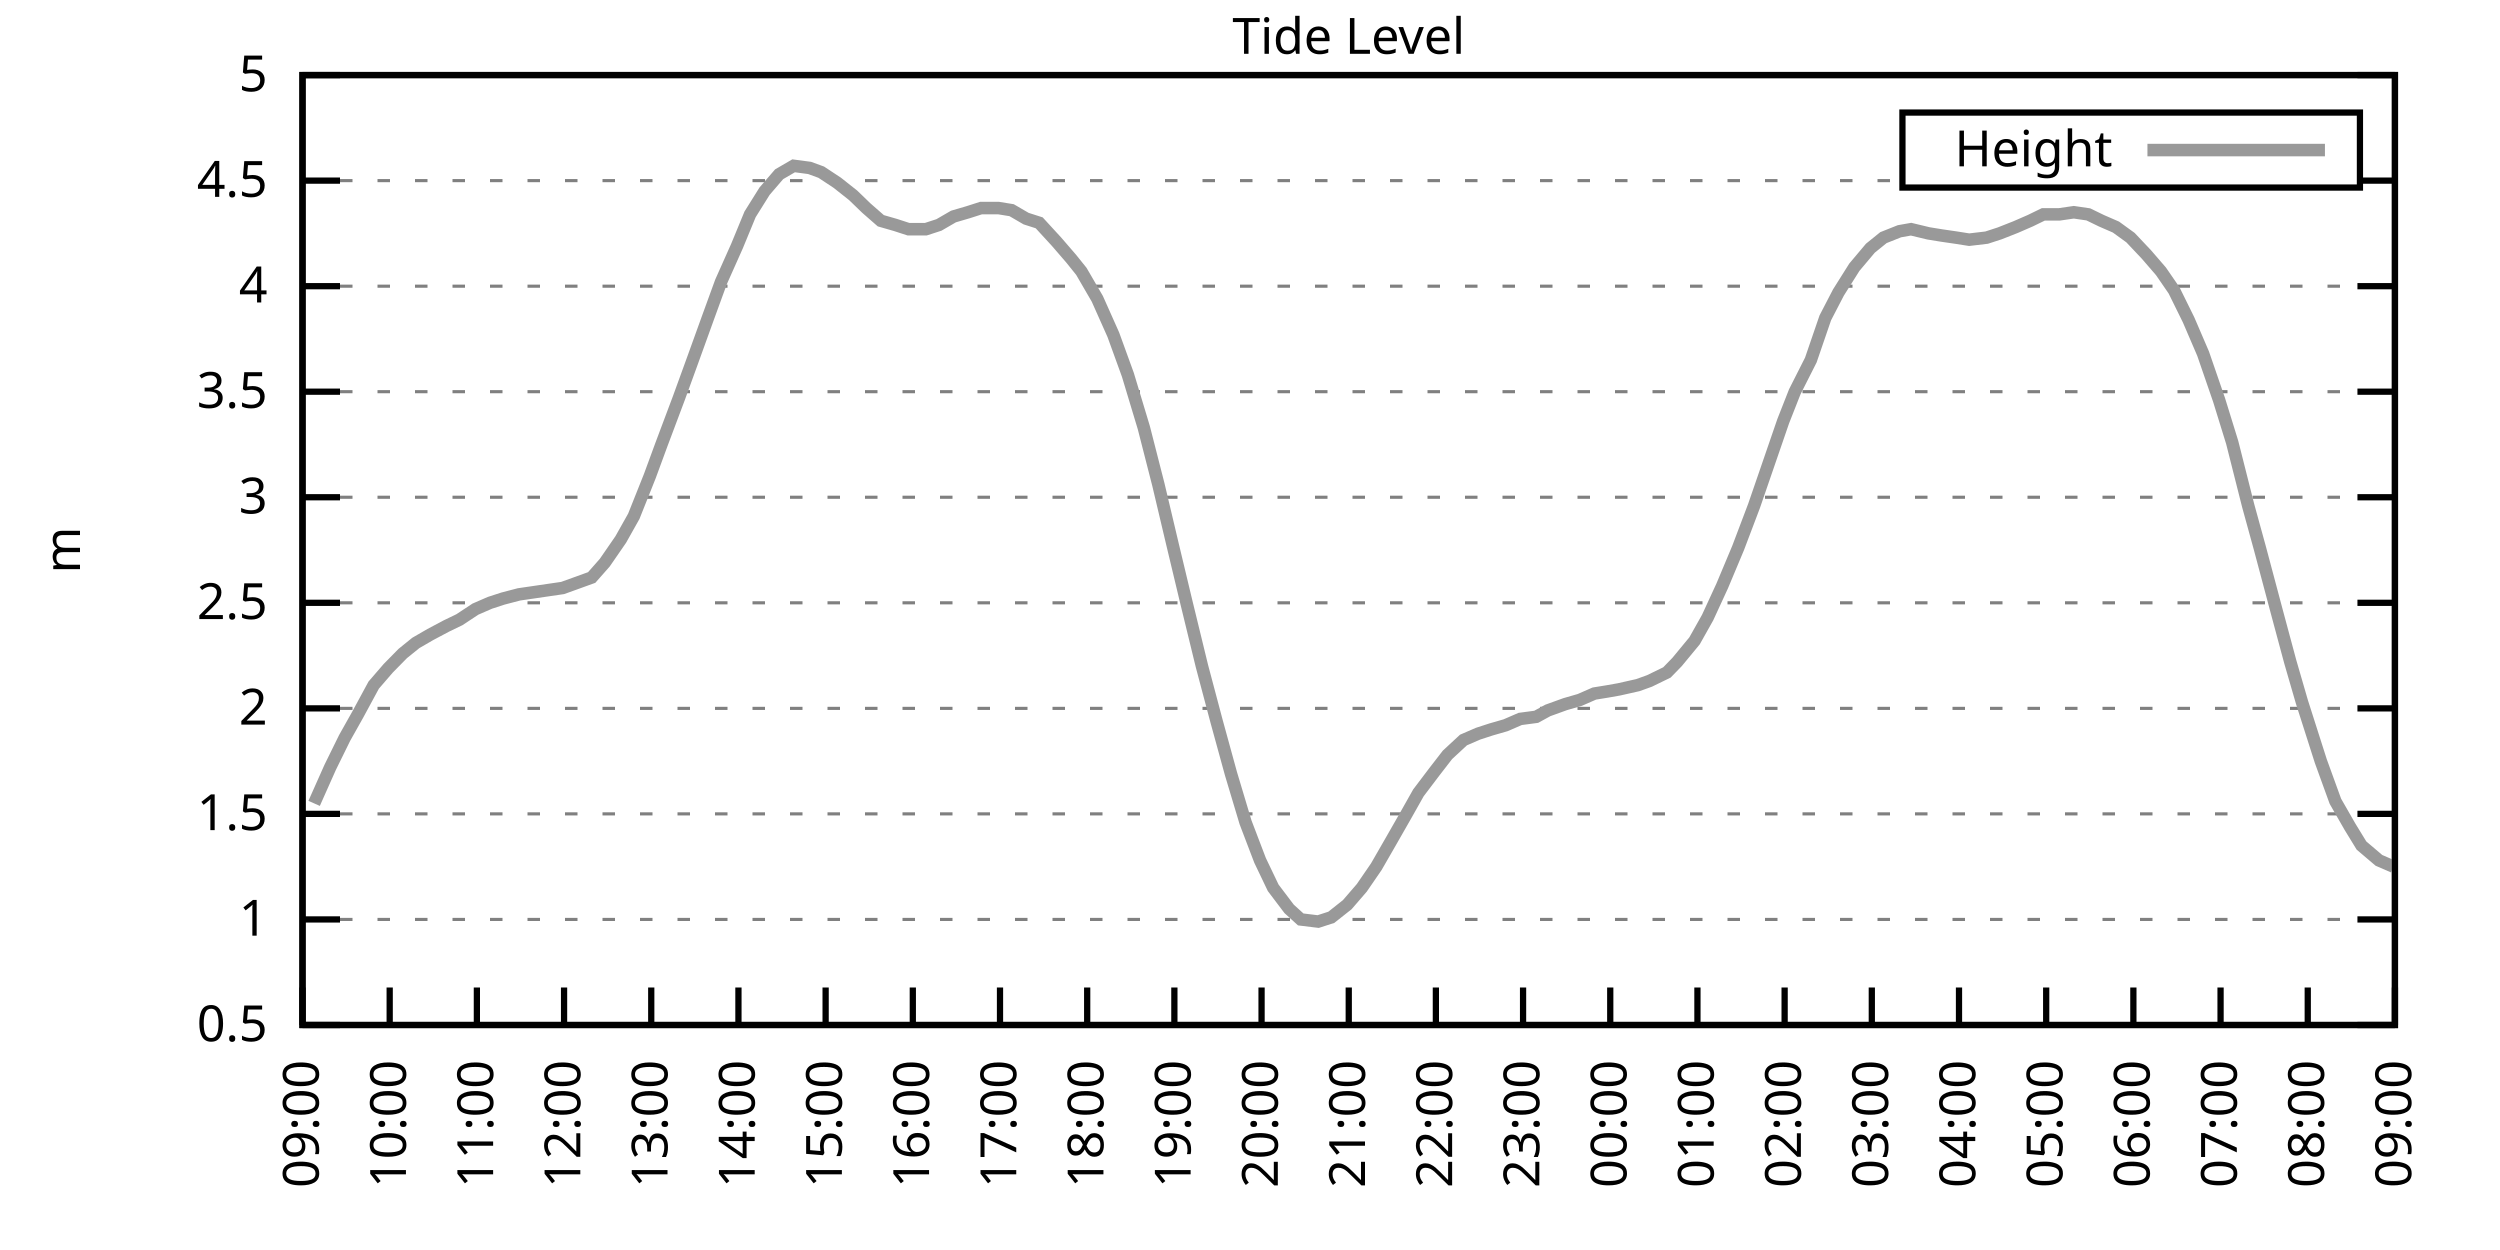
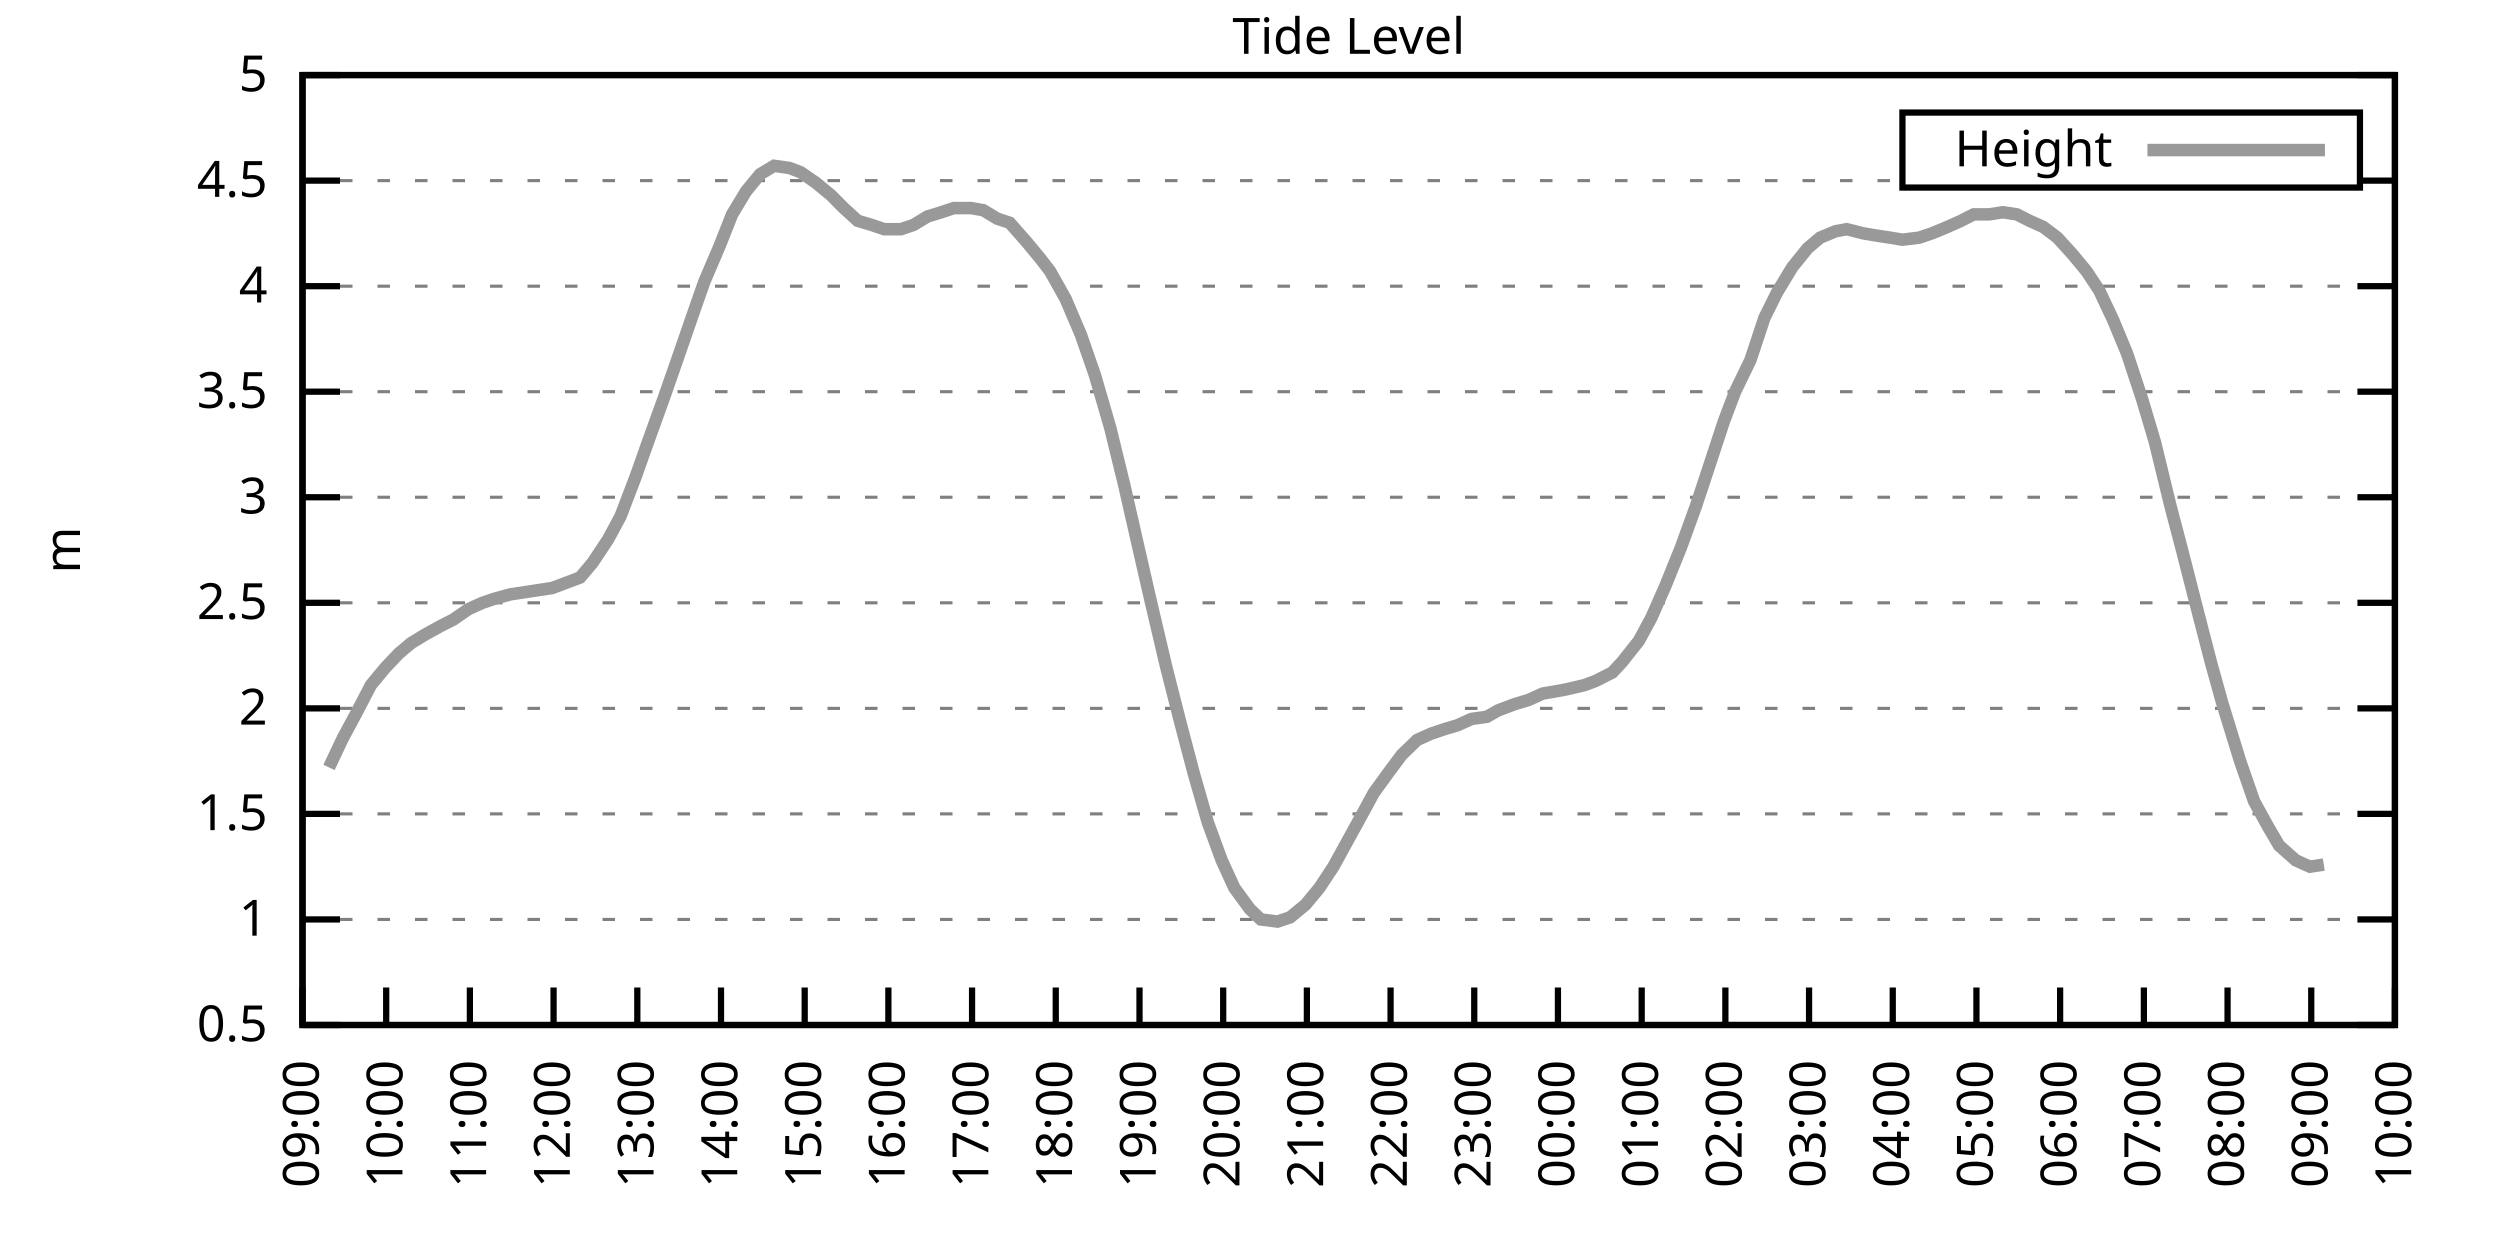
<svg xmlns="http://www.w3.org/2000/svg" xmlns:xlink="http://www.w3.org/1999/xlink" width="400" height="200" viewBox="0 0 400 200">
  <g id="gnuplot_canvas">
    <rect x="0" y="0" width="400" height="200" fill="none" />
    <defs>
      <circle id="gpDot" r="0.5" stroke-width="0.5" stroke="currentColor" />
      <path id="gpPt0" stroke-width="0.333" stroke="currentColor" d="M-1,0 h2 M0,-1 v2" />
      <path id="gpPt1" stroke-width="0.333" stroke="currentColor" d="M-1,-1 L1,1 M1,-1 L-1,1" />
      <path id="gpPt2" stroke-width="0.333" stroke="currentColor" d="M-1,0 L1,0 M0,-1 L0,1 M-1,-1 L1,1 M-1,1 L1,-1" />
      <rect id="gpPt3" stroke-width="0.333" stroke="currentColor" x="-1" y="-1" width="2" height="2" />
      <rect id="gpPt4" stroke-width="0.333" stroke="currentColor" fill="currentColor" x="-1" y="-1" width="2" height="2" />
      <circle id="gpPt5" stroke-width="0.333" stroke="currentColor" cx="0" cy="0" r="1" />
      <use xlink:href="#gpPt5" id="gpPt6" fill="currentColor" stroke="none" />
      <path id="gpPt7" stroke-width="0.333" stroke="currentColor" d="M0,-1.33 L-1.33,0.67 L1.33,0.67 z" />
      <use xlink:href="#gpPt7" id="gpPt8" fill="currentColor" stroke="none" />
      <use xlink:href="#gpPt7" id="gpPt9" stroke="currentColor" transform="rotate(180)" />
      <use xlink:href="#gpPt9" id="gpPt10" fill="currentColor" stroke="none" />
      <use xlink:href="#gpPt3" id="gpPt11" stroke="currentColor" transform="rotate(45)" />
      <use xlink:href="#gpPt11" id="gpPt12" fill="currentColor" stroke="none" />
      <path id="gpPt13" stroke-width="0.333" stroke="currentColor" d="M0,1.330 L1.265,0.411 L0.782,-1.067 L-0.782,-1.076 L-1.265,0.411 z" />
      <use xlink:href="#gpPt13" id="gpPt14" fill="currentColor" stroke="none" />
      <filter id="textbox" filterUnits="objectBoundingBox" x="0" y="0" height="1" width="1">
        <feFlood flood-color="white" flood-opacity="1" result="bgnd" />
        <feComposite in="SourceGraphic" in2="bgnd" operator="atop" />
      </filter>
      <filter id="greybox" filterUnits="objectBoundingBox" x="0" y="0" height="1" width="1">
        <feFlood flood-color="lightgrey" flood-opacity="1" result="grey" />
        <feComposite in="SourceGraphic" in2="grey" operator="atop" />
      </filter>
    </defs>
    <g fill="none" color="white" stroke="currentColor" stroke-width="1.00" stroke-linecap="butt" stroke-linejoin="miter">
</g>
    <g fill="none" color="black" stroke="currentColor" stroke-width="1.00" stroke-linecap="butt" stroke-linejoin="miter">
      <g stroke="none" shape-rendering="crispEdges">
        <polygon fill="rgb(255, 255, 255)" points="48.40,164.00 383.18,164.00 383.18,12.02 48.40,12.02 " />
      </g>
    </g>
    <g fill="none" color="black" stroke="currentColor" stroke-width="1.00" stroke-linecap="butt" stroke-linejoin="miter">
</g>
    <g fill="none" color="black" stroke="black" stroke-width="0.50" stroke-linecap="butt" stroke-linejoin="miter">
</g>
    <g fill="none" color="gray" stroke="currentColor" stroke-width="0.50" stroke-linecap="butt" stroke-linejoin="miter">
      <path stroke="gray" stroke-dasharray="2,4" class="gridline" d="M48.40,164.00 L383.19,164.00  " />
    </g>
    <g fill="none" color="gray" stroke="gray" stroke-width="1.00" stroke-linecap="butt" stroke-linejoin="miter">
</g>
    <g fill="none" color="black" stroke="currentColor" stroke-width="1.00" stroke-linecap="butt" stroke-linejoin="miter">
      <path stroke="black" d="M48.40,164.00 L54.40,164.00 M383.19,164.00 L377.19,164.00  " />
      <g transform="translate(42.80,166.60)" stroke="none" fill="black" font-family="Sans" font-size="8.00" text-anchor="end">
        <text>
          <tspan font-family="Sans"> 0.5</tspan>
        </text>
      </g>
    </g>
    <g fill="none" color="black" stroke="currentColor" stroke-width="1.00" stroke-linecap="butt" stroke-linejoin="miter">
</g>
    <g fill="none" color="black" stroke="black" stroke-width="0.50" stroke-linecap="butt" stroke-linejoin="miter">
</g>
    <g fill="none" color="gray" stroke="currentColor" stroke-width="0.50" stroke-linecap="butt" stroke-linejoin="miter">
      <path stroke="gray" stroke-dasharray="2,4" class="gridline" d="M48.40,147.11 L383.19,147.11  " />
    </g>
    <g fill="none" color="gray" stroke="gray" stroke-width="1.00" stroke-linecap="butt" stroke-linejoin="miter">
</g>
    <g fill="none" color="black" stroke="currentColor" stroke-width="1.00" stroke-linecap="butt" stroke-linejoin="miter">
      <path stroke="black" d="M48.40,147.11 L54.40,147.11 M383.19,147.11 L377.19,147.11  " />
      <g transform="translate(42.80,149.71)" stroke="none" fill="black" font-family="Sans" font-size="8.00" text-anchor="end">
        <text>
          <tspan font-family="Sans"> 1</tspan>
        </text>
      </g>
    </g>
    <g fill="none" color="black" stroke="currentColor" stroke-width="1.00" stroke-linecap="butt" stroke-linejoin="miter">
</g>
    <g fill="none" color="black" stroke="black" stroke-width="0.50" stroke-linecap="butt" stroke-linejoin="miter">
</g>
    <g fill="none" color="gray" stroke="currentColor" stroke-width="0.50" stroke-linecap="butt" stroke-linejoin="miter">
      <path stroke="gray" stroke-dasharray="2,4" class="gridline" d="M48.40,130.22 L383.19,130.22  " />
    </g>
    <g fill="none" color="gray" stroke="gray" stroke-width="1.00" stroke-linecap="butt" stroke-linejoin="miter">
</g>
    <g fill="none" color="black" stroke="currentColor" stroke-width="1.00" stroke-linecap="butt" stroke-linejoin="miter">
      <path stroke="black" d="M48.40,130.22 L54.40,130.22 M383.19,130.22 L377.19,130.22  " />
      <g transform="translate(42.80,132.82)" stroke="none" fill="black" font-family="Sans" font-size="8.00" text-anchor="end">
        <text>
          <tspan font-family="Sans"> 1.5</tspan>
        </text>
      </g>
    </g>
    <g fill="none" color="black" stroke="currentColor" stroke-width="1.00" stroke-linecap="butt" stroke-linejoin="miter">
</g>
    <g fill="none" color="black" stroke="black" stroke-width="0.50" stroke-linecap="butt" stroke-linejoin="miter">
</g>
    <g fill="none" color="gray" stroke="currentColor" stroke-width="0.50" stroke-linecap="butt" stroke-linejoin="miter">
      <path stroke="gray" stroke-dasharray="2,4" class="gridline" d="M48.40,113.34 L383.19,113.34  " />
    </g>
    <g fill="none" color="gray" stroke="gray" stroke-width="1.00" stroke-linecap="butt" stroke-linejoin="miter">
</g>
    <g fill="none" color="black" stroke="currentColor" stroke-width="1.00" stroke-linecap="butt" stroke-linejoin="miter">
      <path stroke="black" d="M48.40,113.34 L54.40,113.34 M383.19,113.34 L377.19,113.34  " />
      <g transform="translate(42.80,115.94)" stroke="none" fill="black" font-family="Sans" font-size="8.00" text-anchor="end">
        <text>
          <tspan font-family="Sans"> 2</tspan>
        </text>
      </g>
    </g>
    <g fill="none" color="black" stroke="currentColor" stroke-width="1.00" stroke-linecap="butt" stroke-linejoin="miter">
</g>
    <g fill="none" color="black" stroke="black" stroke-width="0.50" stroke-linecap="butt" stroke-linejoin="miter">
</g>
    <g fill="none" color="gray" stroke="currentColor" stroke-width="0.50" stroke-linecap="butt" stroke-linejoin="miter">
      <path stroke="gray" stroke-dasharray="2,4" class="gridline" d="M48.40,96.45 L383.19,96.45  " />
    </g>
    <g fill="none" color="gray" stroke="gray" stroke-width="1.00" stroke-linecap="butt" stroke-linejoin="miter">
</g>
    <g fill="none" color="black" stroke="currentColor" stroke-width="1.00" stroke-linecap="butt" stroke-linejoin="miter">
      <path stroke="black" d="M48.40,96.45 L54.40,96.45 M383.19,96.45 L377.19,96.45  " />
      <g transform="translate(42.80,99.05)" stroke="none" fill="black" font-family="Sans" font-size="8.00" text-anchor="end">
        <text>
          <tspan font-family="Sans"> 2.5</tspan>
        </text>
      </g>
    </g>
    <g fill="none" color="black" stroke="currentColor" stroke-width="1.00" stroke-linecap="butt" stroke-linejoin="miter">
</g>
    <g fill="none" color="black" stroke="black" stroke-width="0.50" stroke-linecap="butt" stroke-linejoin="miter">
</g>
    <g fill="none" color="gray" stroke="currentColor" stroke-width="0.50" stroke-linecap="butt" stroke-linejoin="miter">
      <path stroke="gray" stroke-dasharray="2,4" class="gridline" d="M48.40,79.56 L383.19,79.56  " />
    </g>
    <g fill="none" color="gray" stroke="gray" stroke-width="1.00" stroke-linecap="butt" stroke-linejoin="miter">
</g>
    <g fill="none" color="black" stroke="currentColor" stroke-width="1.00" stroke-linecap="butt" stroke-linejoin="miter">
      <path stroke="black" d="M48.40,79.56 L54.40,79.56 M383.19,79.56 L377.19,79.56  " />
      <g transform="translate(42.80,82.16)" stroke="none" fill="black" font-family="Sans" font-size="8.00" text-anchor="end">
        <text>
          <tspan font-family="Sans"> 3</tspan>
        </text>
      </g>
    </g>
    <g fill="none" color="black" stroke="currentColor" stroke-width="1.00" stroke-linecap="butt" stroke-linejoin="miter">
</g>
    <g fill="none" color="black" stroke="black" stroke-width="0.50" stroke-linecap="butt" stroke-linejoin="miter">
</g>
    <g fill="none" color="gray" stroke="currentColor" stroke-width="0.50" stroke-linecap="butt" stroke-linejoin="miter">
      <path stroke="gray" stroke-dasharray="2,4" class="gridline" d="M48.40,62.67 L383.19,62.67  " />
    </g>
    <g fill="none" color="gray" stroke="gray" stroke-width="1.00" stroke-linecap="butt" stroke-linejoin="miter">
</g>
    <g fill="none" color="black" stroke="currentColor" stroke-width="1.00" stroke-linecap="butt" stroke-linejoin="miter">
      <path stroke="black" d="M48.40,62.67 L54.40,62.67 M383.19,62.67 L377.19,62.67  " />
      <g transform="translate(42.80,65.27)" stroke="none" fill="black" font-family="Sans" font-size="8.00" text-anchor="end">
        <text>
          <tspan font-family="Sans"> 3.5</tspan>
        </text>
      </g>
    </g>
    <g fill="none" color="black" stroke="currentColor" stroke-width="1.00" stroke-linecap="butt" stroke-linejoin="miter">
</g>
    <g fill="none" color="black" stroke="black" stroke-width="0.50" stroke-linecap="butt" stroke-linejoin="miter">
</g>
    <g fill="none" color="gray" stroke="currentColor" stroke-width="0.50" stroke-linecap="butt" stroke-linejoin="miter">
      <path stroke="gray" stroke-dasharray="2,4" class="gridline" d="M48.40,45.79 L383.19,45.79  " />
    </g>
    <g fill="none" color="gray" stroke="gray" stroke-width="1.00" stroke-linecap="butt" stroke-linejoin="miter">
</g>
    <g fill="none" color="black" stroke="currentColor" stroke-width="1.00" stroke-linecap="butt" stroke-linejoin="miter">
      <path stroke="black" d="M48.40,45.79 L54.40,45.79 M383.19,45.79 L377.19,45.79  " />
      <g transform="translate(42.80,48.39)" stroke="none" fill="black" font-family="Sans" font-size="8.00" text-anchor="end">
        <text>
          <tspan font-family="Sans"> 4</tspan>
        </text>
      </g>
    </g>
    <g fill="none" color="black" stroke="currentColor" stroke-width="1.00" stroke-linecap="butt" stroke-linejoin="miter">
</g>
    <g fill="none" color="black" stroke="black" stroke-width="0.50" stroke-linecap="butt" stroke-linejoin="miter">
</g>
    <g fill="none" color="gray" stroke="currentColor" stroke-width="0.50" stroke-linecap="butt" stroke-linejoin="miter">
      <path stroke="gray" stroke-dasharray="2,4" class="gridline" d="M48.40,28.90 L304.39,28.90 M377.59,28.90 L383.19,28.90  " />
    </g>
    <g fill="none" color="gray" stroke="gray" stroke-width="1.00" stroke-linecap="butt" stroke-linejoin="miter">
</g>
    <g fill="none" color="black" stroke="currentColor" stroke-width="1.00" stroke-linecap="butt" stroke-linejoin="miter">
      <path stroke="black" d="M48.40,28.90 L54.40,28.90 M383.19,28.90 L377.19,28.90  " />
      <g transform="translate(42.80,31.50)" stroke="none" fill="black" font-family="Sans" font-size="8.00" text-anchor="end">
        <text>
          <tspan font-family="Sans"> 4.5</tspan>
        </text>
      </g>
    </g>
    <g fill="none" color="black" stroke="currentColor" stroke-width="1.00" stroke-linecap="butt" stroke-linejoin="miter">
</g>
    <g fill="none" color="black" stroke="black" stroke-width="0.50" stroke-linecap="butt" stroke-linejoin="miter">
</g>
    <g fill="none" color="gray" stroke="currentColor" stroke-width="0.50" stroke-linecap="butt" stroke-linejoin="miter">
      <path stroke="gray" stroke-dasharray="2,4" class="gridline" d="M48.40,12.01 L383.19,12.01  " />
    </g>
    <g fill="none" color="gray" stroke="gray" stroke-width="1.00" stroke-linecap="butt" stroke-linejoin="miter">
</g>
    <g fill="none" color="black" stroke="currentColor" stroke-width="1.00" stroke-linecap="butt" stroke-linejoin="miter">
      <path stroke="black" d="M48.40,12.01 L54.40,12.01 M383.19,12.01 L377.19,12.01  " />
      <g transform="translate(42.80,14.61)" stroke="none" fill="black" font-family="Sans" font-size="8.00" text-anchor="end">
        <text>
          <tspan font-family="Sans"> 5</tspan>
        </text>
      </g>
    </g>
    <g fill="none" color="black" stroke="currentColor" stroke-width="1.00" stroke-linecap="butt" stroke-linejoin="miter">
      <path stroke="black" d="M48.40,164.00 L48.40,158.00  " />
      <g transform="translate(51.00,169.60) rotate(270.00)" stroke="none" fill="black" font-family="Sans" font-size="8.00" text-anchor="end">
        <text>
          <tspan font-family="Sans">09:00</tspan>
        </text>
      </g>
    </g>
    <g fill="none" color="black" stroke="currentColor" stroke-width="1.00" stroke-linecap="butt" stroke-linejoin="miter">
-       <path stroke="black" d="M62.35,164.00 L62.35,158.00  " />
-       <g transform="translate(64.95,169.60) rotate(270.00)" stroke="none" fill="black" font-family="Sans" font-size="8.00" text-anchor="end">
+       <path stroke="black" d="M61.79,164.00 L61.79,158.00  " />
+       <g transform="translate(64.39,169.60) rotate(270.00)" stroke="none" fill="black" font-family="Sans" font-size="8.00" text-anchor="end">
        <text>
          <tspan font-family="Sans">10:00</tspan>
        </text>
      </g>
    </g>
    <g fill="none" color="black" stroke="currentColor" stroke-width="1.00" stroke-linecap="butt" stroke-linejoin="miter">
-       <path stroke="black" d="M76.30,164.00 L76.30,158.00  " />
-       <g transform="translate(78.90,169.60) rotate(270.00)" stroke="none" fill="black" font-family="Sans" font-size="8.00" text-anchor="end">
+       <path stroke="black" d="M75.18,164.00 L75.18,158.00  " />
+       <g transform="translate(77.78,169.60) rotate(270.00)" stroke="none" fill="black" font-family="Sans" font-size="8.00" text-anchor="end">
        <text>
          <tspan font-family="Sans">11:00</tspan>
        </text>
      </g>
    </g>
    <g fill="none" color="black" stroke="currentColor" stroke-width="1.00" stroke-linecap="butt" stroke-linejoin="miter">
-       <path stroke="black" d="M90.25,164.00 L90.25,158.00  " />
-       <g transform="translate(92.85,169.60) rotate(270.00)" stroke="none" fill="black" font-family="Sans" font-size="8.00" text-anchor="end">
+       <path stroke="black" d="M88.57,164.00 L88.57,158.00  " />
+       <g transform="translate(91.17,169.60) rotate(270.00)" stroke="none" fill="black" font-family="Sans" font-size="8.00" text-anchor="end">
        <text>
          <tspan font-family="Sans">12:00</tspan>
        </text>
      </g>
    </g>
    <g fill="none" color="black" stroke="currentColor" stroke-width="1.00" stroke-linecap="butt" stroke-linejoin="miter">
-       <path stroke="black" d="M104.20,164.00 L104.20,158.00  " />
-       <g transform="translate(106.80,169.60) rotate(270.00)" stroke="none" fill="black" font-family="Sans" font-size="8.00" text-anchor="end">
+       <path stroke="black" d="M101.97,164.00 L101.97,158.00  " />
+       <g transform="translate(104.57,169.60) rotate(270.00)" stroke="none" fill="black" font-family="Sans" font-size="8.00" text-anchor="end">
        <text>
          <tspan font-family="Sans">13:00</tspan>
        </text>
      </g>
    </g>
    <g fill="none" color="black" stroke="currentColor" stroke-width="1.00" stroke-linecap="butt" stroke-linejoin="miter">
-       <path stroke="black" d="M118.15,164.00 L118.15,158.00  " />
-       <g transform="translate(120.75,169.60) rotate(270.00)" stroke="none" fill="black" font-family="Sans" font-size="8.00" text-anchor="end">
+       <path stroke="black" d="M115.36,164.00 L115.36,158.00  " />
+       <g transform="translate(117.96,169.60) rotate(270.00)" stroke="none" fill="black" font-family="Sans" font-size="8.00" text-anchor="end">
        <text>
          <tspan font-family="Sans">14:00</tspan>
        </text>
      </g>
    </g>
    <g fill="none" color="black" stroke="currentColor" stroke-width="1.00" stroke-linecap="butt" stroke-linejoin="miter">
-       <path stroke="black" d="M132.10,164.00 L132.10,158.00  " />
-       <g transform="translate(134.70,169.60) rotate(270.00)" stroke="none" fill="black" font-family="Sans" font-size="8.00" text-anchor="end">
+       <path stroke="black" d="M128.75,164.00 L128.75,158.00  " />
+       <g transform="translate(131.35,169.60) rotate(270.00)" stroke="none" fill="black" font-family="Sans" font-size="8.00" text-anchor="end">
        <text>
          <tspan font-family="Sans">15:00</tspan>
        </text>
      </g>
    </g>
    <g fill="none" color="black" stroke="currentColor" stroke-width="1.00" stroke-linecap="butt" stroke-linejoin="miter">
-       <path stroke="black" d="M146.05,164.00 L146.05,158.00  " />
-       <g transform="translate(148.65,169.60) rotate(270.00)" stroke="none" fill="black" font-family="Sans" font-size="8.00" text-anchor="end">
+       <path stroke="black" d="M142.14,164.00 L142.14,158.00  " />
+       <g transform="translate(144.74,169.60) rotate(270.00)" stroke="none" fill="black" font-family="Sans" font-size="8.00" text-anchor="end">
        <text>
          <tspan font-family="Sans">16:00</tspan>
        </text>
      </g>
    </g>
    <g fill="none" color="black" stroke="currentColor" stroke-width="1.00" stroke-linecap="butt" stroke-linejoin="miter">
-       <path stroke="black" d="M160.00,164.00 L160.00,158.00  " />
-       <g transform="translate(162.60,169.60) rotate(270.00)" stroke="none" fill="black" font-family="Sans" font-size="8.00" text-anchor="end">
+       <path stroke="black" d="M155.53,164.00 L155.53,158.00  " />
+       <g transform="translate(158.13,169.60) rotate(270.00)" stroke="none" fill="black" font-family="Sans" font-size="8.00" text-anchor="end">
        <text>
          <tspan font-family="Sans">17:00</tspan>
        </text>
      </g>
    </g>
    <g fill="none" color="black" stroke="currentColor" stroke-width="1.00" stroke-linecap="butt" stroke-linejoin="miter">
-       <path stroke="black" d="M173.95,164.00 L173.95,158.00  " />
-       <g transform="translate(176.55,169.60) rotate(270.00)" stroke="none" fill="black" font-family="Sans" font-size="8.00" text-anchor="end">
+       <path stroke="black" d="M168.92,164.00 L168.92,158.00  " />
+       <g transform="translate(171.52,169.60) rotate(270.00)" stroke="none" fill="black" font-family="Sans" font-size="8.00" text-anchor="end">
        <text>
          <tspan font-family="Sans">18:00</tspan>
        </text>
      </g>
    </g>
    <g fill="none" color="black" stroke="currentColor" stroke-width="1.00" stroke-linecap="butt" stroke-linejoin="miter">
-       <path stroke="black" d="M187.90,164.00 L187.90,158.00  " />
-       <g transform="translate(190.50,169.60) rotate(270.00)" stroke="none" fill="black" font-family="Sans" font-size="8.00" text-anchor="end">
+       <path stroke="black" d="M182.32,164.00 L182.32,158.00  " />
+       <g transform="translate(184.92,169.60) rotate(270.00)" stroke="none" fill="black" font-family="Sans" font-size="8.00" text-anchor="end">
        <text>
          <tspan font-family="Sans">19:00</tspan>
        </text>
      </g>
    </g>
    <g fill="none" color="black" stroke="currentColor" stroke-width="1.00" stroke-linecap="butt" stroke-linejoin="miter">
-       <path stroke="black" d="M201.85,164.00 L201.85,158.00  " />
-       <g transform="translate(204.45,169.60) rotate(270.00)" stroke="none" fill="black" font-family="Sans" font-size="8.00" text-anchor="end">
+       <path stroke="black" d="M195.71,164.00 L195.71,158.00  " />
+       <g transform="translate(198.31,169.60) rotate(270.00)" stroke="none" fill="black" font-family="Sans" font-size="8.00" text-anchor="end">
        <text>
          <tspan font-family="Sans">20:00</tspan>
        </text>
      </g>
    </g>
    <g fill="none" color="black" stroke="currentColor" stroke-width="1.00" stroke-linecap="butt" stroke-linejoin="miter">
-       <path stroke="black" d="M215.80,164.00 L215.80,158.00  " />
-       <g transform="translate(218.40,169.60) rotate(270.00)" stroke="none" fill="black" font-family="Sans" font-size="8.00" text-anchor="end">
+       <path stroke="black" d="M209.10,164.00 L209.10,158.00  " />
+       <g transform="translate(211.70,169.60) rotate(270.00)" stroke="none" fill="black" font-family="Sans" font-size="8.00" text-anchor="end">
        <text>
          <tspan font-family="Sans">21:00</tspan>
        </text>
      </g>
    </g>
    <g fill="none" color="black" stroke="currentColor" stroke-width="1.00" stroke-linecap="butt" stroke-linejoin="miter">
-       <path stroke="black" d="M229.74,164.00 L229.74,158.00  " />
-       <g transform="translate(232.34,169.60) rotate(270.00)" stroke="none" fill="black" font-family="Sans" font-size="8.00" text-anchor="end">
+       <path stroke="black" d="M222.49,164.00 L222.49,158.00  " />
+       <g transform="translate(225.09,169.60) rotate(270.00)" stroke="none" fill="black" font-family="Sans" font-size="8.00" text-anchor="end">
        <text>
          <tspan font-family="Sans">22:00</tspan>
        </text>
      </g>
    </g>
    <g fill="none" color="black" stroke="currentColor" stroke-width="1.00" stroke-linecap="butt" stroke-linejoin="miter">
-       <path stroke="black" d="M243.69,164.00 L243.69,158.00  " />
-       <g transform="translate(246.29,169.60) rotate(270.00)" stroke="none" fill="black" font-family="Sans" font-size="8.00" text-anchor="end">
+       <path stroke="black" d="M235.88,164.00 L235.88,158.00  " />
+       <g transform="translate(238.48,169.60) rotate(270.00)" stroke="none" fill="black" font-family="Sans" font-size="8.00" text-anchor="end">
        <text>
          <tspan font-family="Sans">23:00</tspan>
        </text>
      </g>
    </g>
    <g fill="none" color="black" stroke="currentColor" stroke-width="1.00" stroke-linecap="butt" stroke-linejoin="miter">
-       <path stroke="black" d="M257.64,164.00 L257.64,158.00  " />
-       <g transform="translate(260.24,169.60) rotate(270.00)" stroke="none" fill="black" font-family="Sans" font-size="8.00" text-anchor="end">
+       <path stroke="black" d="M249.27,164.00 L249.27,158.00  " />
+       <g transform="translate(251.87,169.60) rotate(270.00)" stroke="none" fill="black" font-family="Sans" font-size="8.00" text-anchor="end">
        <text>
          <tspan font-family="Sans">00:00</tspan>
        </text>
      </g>
    </g>
    <g fill="none" color="black" stroke="currentColor" stroke-width="1.00" stroke-linecap="butt" stroke-linejoin="miter">
-       <path stroke="black" d="M271.59,164.00 L271.59,158.00  " />
-       <g transform="translate(274.19,169.60) rotate(270.00)" stroke="none" fill="black" font-family="Sans" font-size="8.00" text-anchor="end">
+       <path stroke="black" d="M262.67,164.00 L262.67,158.00  " />
+       <g transform="translate(265.27,169.60) rotate(270.00)" stroke="none" fill="black" font-family="Sans" font-size="8.00" text-anchor="end">
        <text>
          <tspan font-family="Sans">01:00</tspan>
        </text>
      </g>
    </g>
    <g fill="none" color="black" stroke="currentColor" stroke-width="1.00" stroke-linecap="butt" stroke-linejoin="miter">
-       <path stroke="black" d="M285.54,164.00 L285.54,158.00  " />
-       <g transform="translate(288.14,169.60) rotate(270.00)" stroke="none" fill="black" font-family="Sans" font-size="8.00" text-anchor="end">
+       <path stroke="black" d="M276.06,164.00 L276.06,158.00  " />
+       <g transform="translate(278.66,169.60) rotate(270.00)" stroke="none" fill="black" font-family="Sans" font-size="8.00" text-anchor="end">
        <text>
          <tspan font-family="Sans">02:00</tspan>
        </text>
      </g>
    </g>
    <g fill="none" color="black" stroke="currentColor" stroke-width="1.00" stroke-linecap="butt" stroke-linejoin="miter">
-       <path stroke="black" d="M299.49,164.00 L299.49,158.00  " />
-       <g transform="translate(302.09,169.60) rotate(270.00)" stroke="none" fill="black" font-family="Sans" font-size="8.00" text-anchor="end">
+       <path stroke="black" d="M289.45,164.00 L289.45,158.00  " />
+       <g transform="translate(292.05,169.60) rotate(270.00)" stroke="none" fill="black" font-family="Sans" font-size="8.00" text-anchor="end">
        <text>
          <tspan font-family="Sans">03:00</tspan>
        </text>
      </g>
    </g>
    <g fill="none" color="black" stroke="currentColor" stroke-width="1.00" stroke-linecap="butt" stroke-linejoin="miter">
-       <path stroke="black" d="M313.44,164.00 L313.44,158.00  " />
-       <g transform="translate(316.04,169.60) rotate(270.00)" stroke="none" fill="black" font-family="Sans" font-size="8.00" text-anchor="end">
+       <path stroke="black" d="M302.84,164.00 L302.84,158.00  " />
+       <g transform="translate(305.44,169.60) rotate(270.00)" stroke="none" fill="black" font-family="Sans" font-size="8.00" text-anchor="end">
        <text>
          <tspan font-family="Sans">04:00</tspan>
        </text>
      </g>
    </g>
    <g fill="none" color="black" stroke="currentColor" stroke-width="1.00" stroke-linecap="butt" stroke-linejoin="miter">
-       <path stroke="black" d="M327.39,164.00 L327.39,158.00  " />
-       <g transform="translate(329.99,169.60) rotate(270.00)" stroke="none" fill="black" font-family="Sans" font-size="8.00" text-anchor="end">
+       <path stroke="black" d="M316.23,164.00 L316.23,158.00  " />
+       <g transform="translate(318.83,169.60) rotate(270.00)" stroke="none" fill="black" font-family="Sans" font-size="8.00" text-anchor="end">
        <text>
          <tspan font-family="Sans">05:00</tspan>
        </text>
      </g>
    </g>
    <g fill="none" color="black" stroke="currentColor" stroke-width="1.00" stroke-linecap="butt" stroke-linejoin="miter">
-       <path stroke="black" d="M341.34,164.00 L341.34,158.00  " />
-       <g transform="translate(343.94,169.60) rotate(270.00)" stroke="none" fill="black" font-family="Sans" font-size="8.00" text-anchor="end">
+       <path stroke="black" d="M329.62,164.00 L329.62,158.00  " />
+       <g transform="translate(332.22,169.60) rotate(270.00)" stroke="none" fill="black" font-family="Sans" font-size="8.00" text-anchor="end">
        <text>
          <tspan font-family="Sans">06:00</tspan>
        </text>
      </g>
    </g>
    <g fill="none" color="black" stroke="currentColor" stroke-width="1.00" stroke-linecap="butt" stroke-linejoin="miter">
-       <path stroke="black" d="M355.29,164.00 L355.29,158.00  " />
-       <g transform="translate(357.89,169.60) rotate(270.00)" stroke="none" fill="black" font-family="Sans" font-size="8.00" text-anchor="end">
+       <path stroke="black" d="M343.02,164.00 L343.02,158.00  " />
+       <g transform="translate(345.62,169.60) rotate(270.00)" stroke="none" fill="black" font-family="Sans" font-size="8.00" text-anchor="end">
        <text>
          <tspan font-family="Sans">07:00</tspan>
        </text>
      </g>
    </g>
    <g fill="none" color="black" stroke="currentColor" stroke-width="1.00" stroke-linecap="butt" stroke-linejoin="miter">
-       <path stroke="black" d="M369.24,164.00 L369.24,158.00  " />
-       <g transform="translate(371.84,169.60) rotate(270.00)" stroke="none" fill="black" font-family="Sans" font-size="8.00" text-anchor="end">
+       <path stroke="black" d="M356.41,164.00 L356.41,158.00  " />
+       <g transform="translate(359.01,169.60) rotate(270.00)" stroke="none" fill="black" font-family="Sans" font-size="8.00" text-anchor="end">
        <text>
          <tspan font-family="Sans">08:00</tspan>
+         </text>
+       </g>
+     </g>
+     <g fill="none" color="black" stroke="currentColor" stroke-width="1.00" stroke-linecap="butt" stroke-linejoin="miter">
+       <path stroke="black" d="M369.80,164.00 L369.80,158.00  " />
+       <g transform="translate(372.40,169.60) rotate(270.00)" stroke="none" fill="black" font-family="Sans" font-size="8.00" text-anchor="end">
+         <text>
+           <tspan font-family="Sans">09:00</tspan>
        </text>
      </g>
    </g>
    <g fill="none" color="black" stroke="currentColor" stroke-width="1.00" stroke-linecap="butt" stroke-linejoin="miter">
      <path stroke="black" d="M383.19,164.00 L383.19,158.00  " />
      <g transform="translate(385.79,169.60) rotate(270.00)" stroke="none" fill="black" font-family="Sans" font-size="8.00" text-anchor="end">
        <text>
-           <tspan font-family="Sans">09:00</tspan>
+           <tspan font-family="Sans">10:00</tspan>
        </text>
      </g>
    </g>
    <g fill="none" color="black" stroke="currentColor" stroke-width="1.00" stroke-linecap="butt" stroke-linejoin="miter">
</g>
    <g fill="none" color="black" stroke="currentColor" stroke-width="1.00" stroke-linecap="butt" stroke-linejoin="miter">
      <path stroke="black" d="M48.40,12.01 L48.40,164.00 L383.19,164.00 L383.19,12.01 L48.40,12.01 Z  " />
    </g>
    <g fill="none" color="black" stroke="currentColor" stroke-width="1.00" stroke-linecap="butt" stroke-linejoin="miter">
</g>
    <g fill="none" color="black" stroke="currentColor" stroke-width="1.00" stroke-linecap="butt" stroke-linejoin="miter">
      <path stroke="black" d="M304.39,30.01 L304.39,18.01 L377.59,18.01 L377.59,30.01 L304.39,30.01 Z  " />
    </g>
    <g id="Tide_level_plot_1">
      <g fill="none" color="white" stroke="black" stroke-width="2.00" stroke-linecap="butt" stroke-linejoin="miter">
</g>
      <g fill="none" color="black" stroke="currentColor" stroke-width="2.00" stroke-linecap="butt" stroke-linejoin="miter">
        <g transform="translate(337.99,26.61)" stroke="none" fill="black" font-family="Sans" font-size="8.00" text-anchor="end">
          <text>
            <tspan font-family="Sans">Height</tspan>
          </text>
        </g>
      </g>
      <g fill="none" color="black" stroke="currentColor" stroke-width="2.00" stroke-linecap="butt" stroke-linejoin="miter">
-         <path stroke="rgb(153, 153, 153)" d="M343.59,24.01 L371.99,24.01 M50.26,128.54 L52.82,122.79 L55.14,118.07 L57.23,114.35 L59.79,109.62 L62.12,106.92   L64.44,104.56 L66.53,102.87 L68.86,101.52 L71.42,100.16 L73.51,99.15 L76.07,97.46 L78.39,96.45 L80.48,95.77   L83.04,95.10 L85.37,94.76 L87.69,94.42 L90.02,94.08 L91.88,93.41 L94.67,92.40 L96.76,90.03 L99.32,86.32   L101.41,82.60 L103.97,76.18 L105.83,71.12 L108.62,63.69 L110.71,57.94 L113.27,50.85 L115.36,45.11 L117.92,39.37   L120.01,34.30 L122.33,30.59 L124.66,27.88 L126.98,26.53 L129.54,26.87 L131.40,27.55 L133.96,29.24 L136.51,31.26   L138.61,33.29 L140.93,35.32 L143.26,35.99 L145.35,36.67 L148.14,36.67 L150.23,35.99 L152.56,34.64 L154.88,33.96   L156.97,33.29 L159.76,33.29 L161.86,33.63 L164.18,34.98 L166.27,35.65 L169.06,38.69 L171.39,41.39 L173.02,43.42   L175.57,47.81 L178.13,53.55 L180.46,59.97 L183.01,68.42 L185.34,77.53 L187.66,87.33 L189.76,96.11 L192.31,106.58   L194.64,115.36 L196.96,123.81 L199.29,131.58 L201.61,137.66 L203.71,142.05 L206.26,145.42 L208.12,147.11 L210.91,147.45   L213.01,146.77 L215.56,144.75 L217.89,142.05 L220.21,138.67 L222.54,134.62 L224.86,130.56 L226.95,126.85 L229.51,123.47   L231.60,120.77 L234.16,118.40 L236.49,117.39 L238.58,116.71 L240.90,116.04 L243.23,115.03 L245.79,114.69 L247.65,113.67   L250.44,112.66 L252.76,111.99 L255.09,110.97 L257.18,110.63 L259.04,110.30 L262.06,109.62 L263.92,108.95 L266.71,107.59   L268.34,105.91 L271.13,102.53 L273.22,98.81 L275.55,93.75 L278.10,87.67 L280.66,80.91 L282.52,75.51 L285.31,67.40   L287.17,62.67 L289.73,57.61 L292.05,50.85 L294.15,46.80 L296.70,42.75 L299.26,39.71 L301.35,38.02 L303.91,37.00   L305.77,36.67 L308.56,37.34 L310.65,37.68 L312.98,38.02 L315.07,38.35 L317.86,38.02 L319.95,37.34 L322.51,36.33   L324.83,35.32 L326.93,34.30 L329.48,34.30 L331.81,33.96 L334.13,34.30 L336.23,35.32 L338.55,36.33 L340.88,38.02   L343.43,40.72 L345.76,43.42 L347.85,46.46 L350.18,51.19 L352.50,56.59 L355.06,64.02 L357.15,70.78 L359.71,80.91   L361.57,87.67 L364.36,98.14 L366.45,105.91 L368.31,112.32 L371.33,121.78 L373.66,128.20 L375.98,132.25 L377.84,135.29   L380.63,137.66 L382.96,138.67  " />
+         <path stroke="rgb(153, 153, 153)" d="M343.59,24.01 L371.99,24.01 M52.64,122.79 L54.87,118.07 L56.88,114.35 L59.34,109.62 L61.57,106.92 L63.80,104.56   L65.81,102.87 L68.04,101.52 L70.50,100.16 L72.50,99.15 L74.96,97.46 L77.19,96.45 L79.20,95.77 L81.66,95.10   L83.89,94.76 L86.12,94.42 L88.35,94.08 L90.14,93.41 L92.82,92.40 L94.82,90.03 L97.28,86.32 L99.29,82.60   L101.74,76.18 L103.53,71.12 L106.21,63.69 L108.22,57.94 L110.67,50.85 L112.68,45.11 L115.13,39.37 L117.14,34.30   L119.38,30.59 L121.61,27.88 L123.84,26.53 L126.29,26.87 L128.08,27.55 L130.54,29.24 L132.99,31.26 L135.00,33.29   L137.23,35.32 L139.46,35.99 L141.47,36.67 L144.15,36.67 L146.16,35.99 L148.39,34.64 L150.62,33.96 L152.63,33.29   L155.31,33.29 L157.32,33.63 L159.55,34.98 L161.56,35.65 L164.24,38.69 L166.47,41.39 L168.03,43.42 L170.49,47.81   L172.94,53.55 L175.17,59.97 L177.63,68.42 L179.86,77.53 L182.09,87.33 L184.10,96.11 L186.56,106.58 L188.79,115.36   L191.02,123.81 L193.25,131.58 L195.48,137.66 L197.49,142.05 L199.95,145.42 L201.73,147.11 L204.41,147.45 L206.42,146.77   L208.88,144.75 L211.11,142.05 L213.34,138.67 L215.57,134.62 L217.80,130.56 L219.81,126.85 L222.27,123.47 L224.28,120.77   L226.73,118.40 L228.96,117.39 L230.97,116.71 L233.20,116.04 L235.44,115.03 L237.89,114.69 L239.68,113.67 L242.36,112.66   L244.59,111.99 L246.82,110.97 L248.83,110.63 L250.61,110.30 L253.51,109.62 L255.30,108.95 L257.98,107.59 L259.54,105.91   L262.22,102.53 L264.23,98.81 L266.46,93.75 L268.92,87.67 L271.37,80.91 L273.16,75.51 L275.83,67.40 L277.62,62.67   L280.07,57.61 L282.31,50.85 L284.32,46.80 L286.77,42.75 L289.23,39.71 L291.23,38.02 L293.69,37.00 L295.48,36.67   L298.15,37.34 L300.16,37.68 L302.39,38.02 L304.40,38.35 L307.08,38.02 L309.09,37.34 L311.54,36.33 L313.78,35.32   L315.79,34.30 L318.24,34.30 L320.47,33.96 L322.70,34.30 L324.71,35.32 L326.95,36.33 L329.18,38.02 L331.63,40.72   L333.86,43.42 L335.87,46.46 L338.10,51.19 L340.34,56.59 L342.79,64.02 L344.80,70.78 L347.26,80.91 L349.04,87.67   L351.72,98.14 L353.73,105.91 L355.51,112.32 L358.42,121.78 L360.65,128.20 L362.88,132.25 L364.66,135.29 L367.34,137.66   L369.58,138.67 L371.81,138.33  " />
      </g>
    </g>
    <g fill="none" color="black" stroke="currentColor" stroke-width="2.00" stroke-linecap="butt" stroke-linejoin="miter">
</g>
    <g fill="none" color="black" stroke="black" stroke-width="1.00" stroke-linecap="butt" stroke-linejoin="miter">
</g>
    <g fill="none" color="black" stroke="currentColor" stroke-width="1.00" stroke-linecap="butt" stroke-linejoin="miter">
      <path stroke="black" d="M48.40,12.01 L48.40,164.00 L383.19,164.00 L383.19,12.01 L48.40,12.01 Z  " />
      <g transform="translate(12.80,88.01) rotate(270.00)" stroke="none" fill="black" font-family="Sans" font-size="8.00" text-anchor="middle">
        <text>
          <tspan font-family="Sans">m</tspan>
        </text>
      </g>
    </g>
    <g fill="none" color="black" stroke="currentColor" stroke-width="1.00" stroke-linecap="butt" stroke-linejoin="miter">
</g>
    <g fill="none" color="black" stroke="currentColor" stroke-width="1.00" stroke-linecap="butt" stroke-linejoin="miter">
      <g transform="translate(215.79,8.61)" stroke="none" fill="black" font-family="Sans" font-size="8.00" text-anchor="middle">
        <text>
          <tspan font-family="Sans">Tide Level</tspan>
        </text>
      </g>
    </g>
    <g fill="none" color="black" stroke="currentColor" stroke-width="1.00" stroke-linecap="butt" stroke-linejoin="miter">
</g>
  </g>
</svg>
